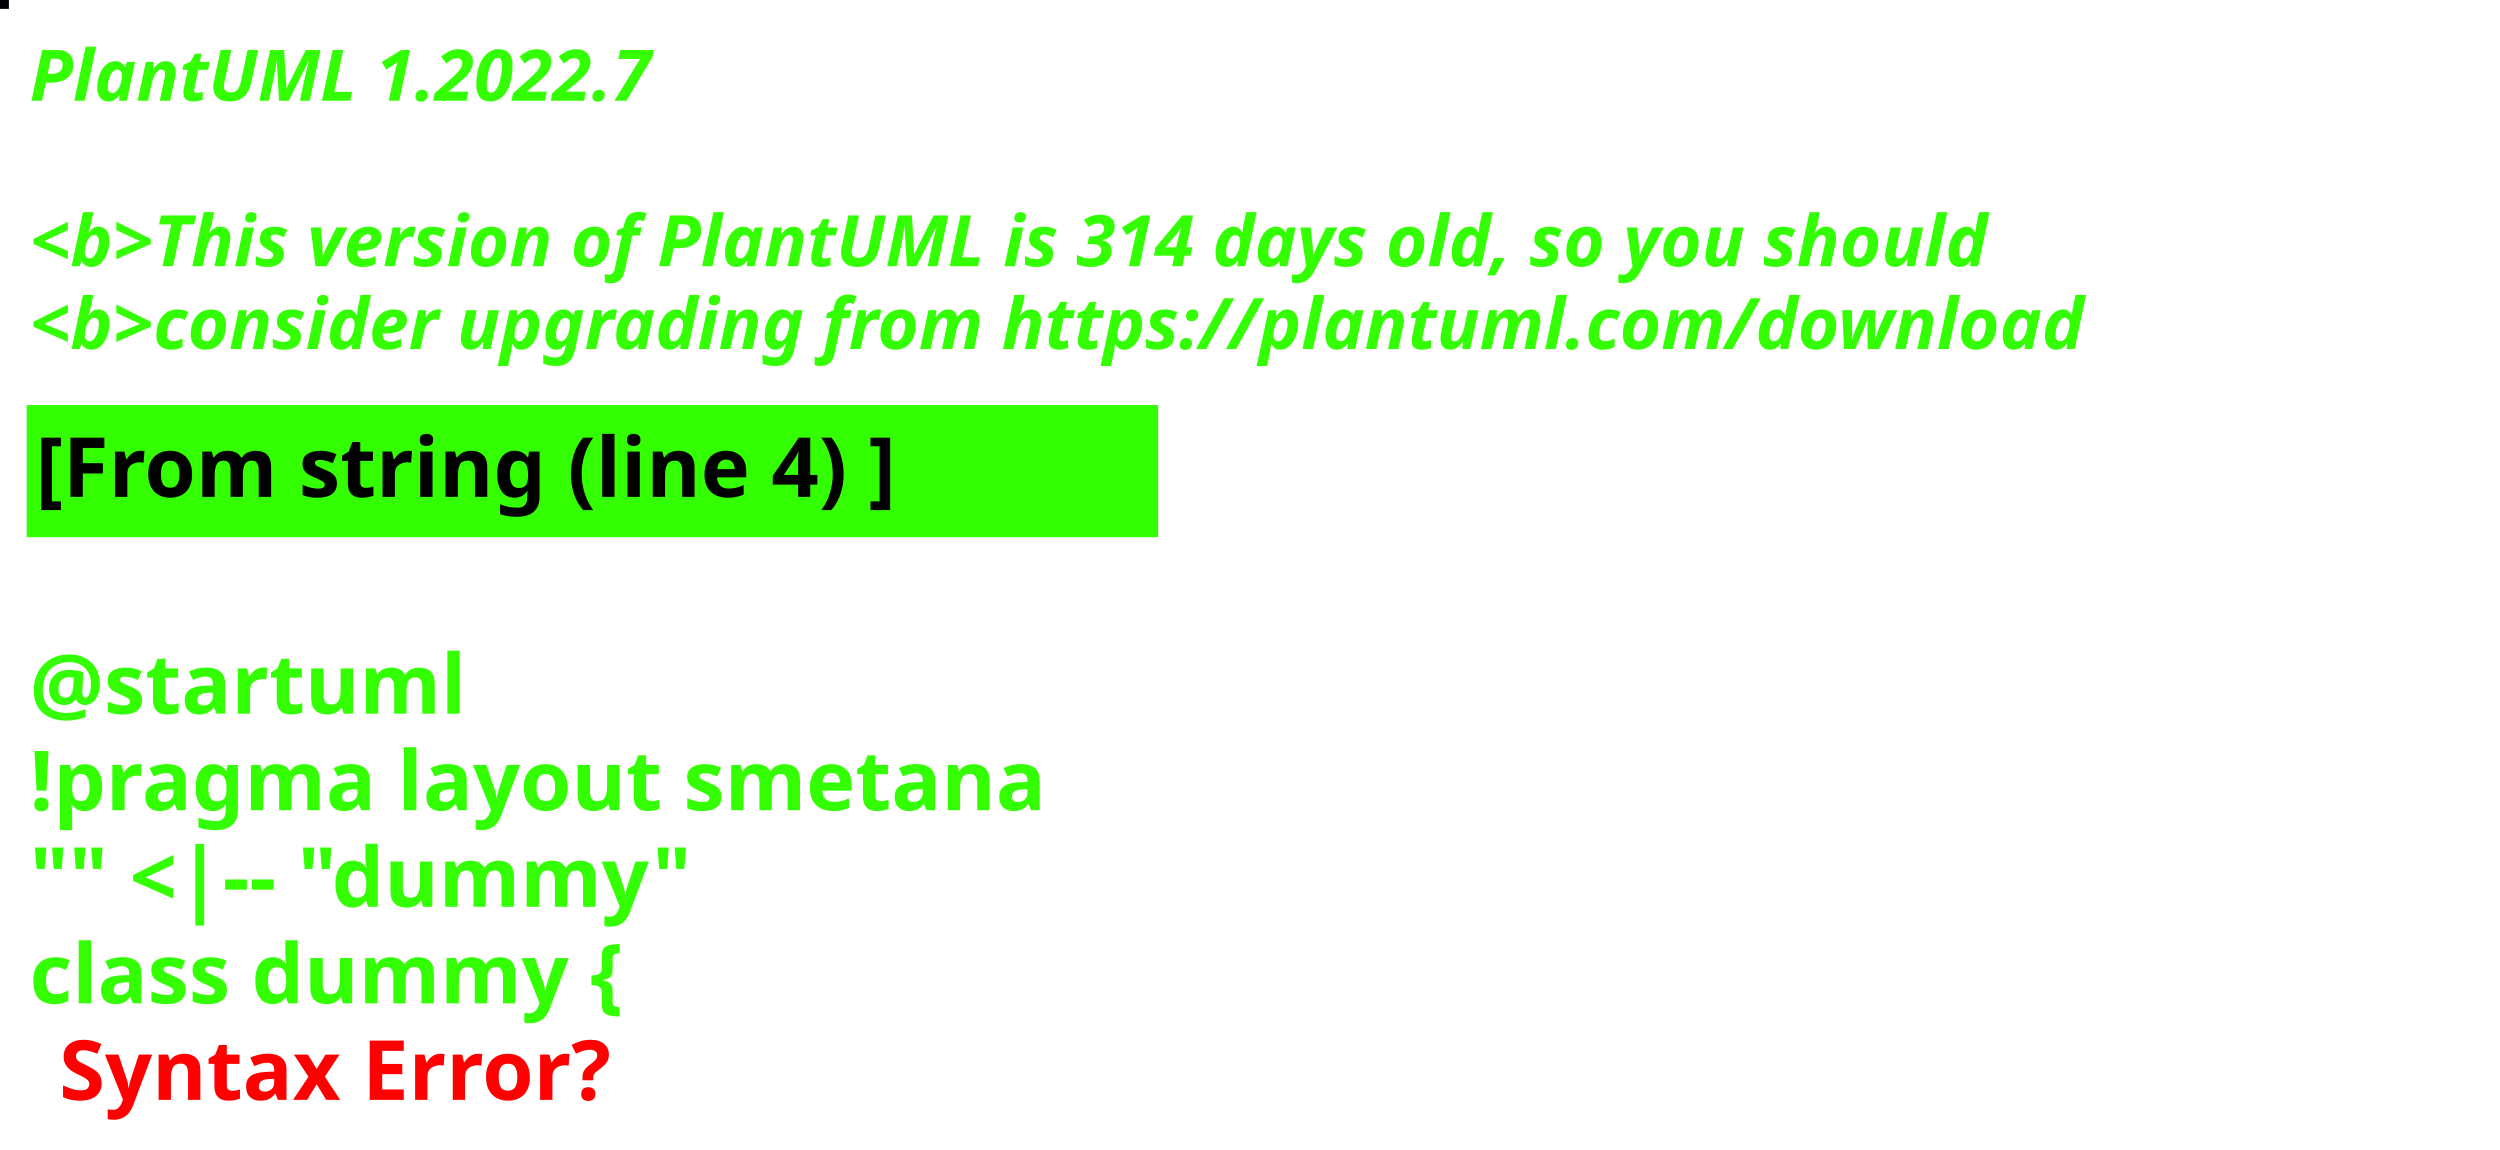
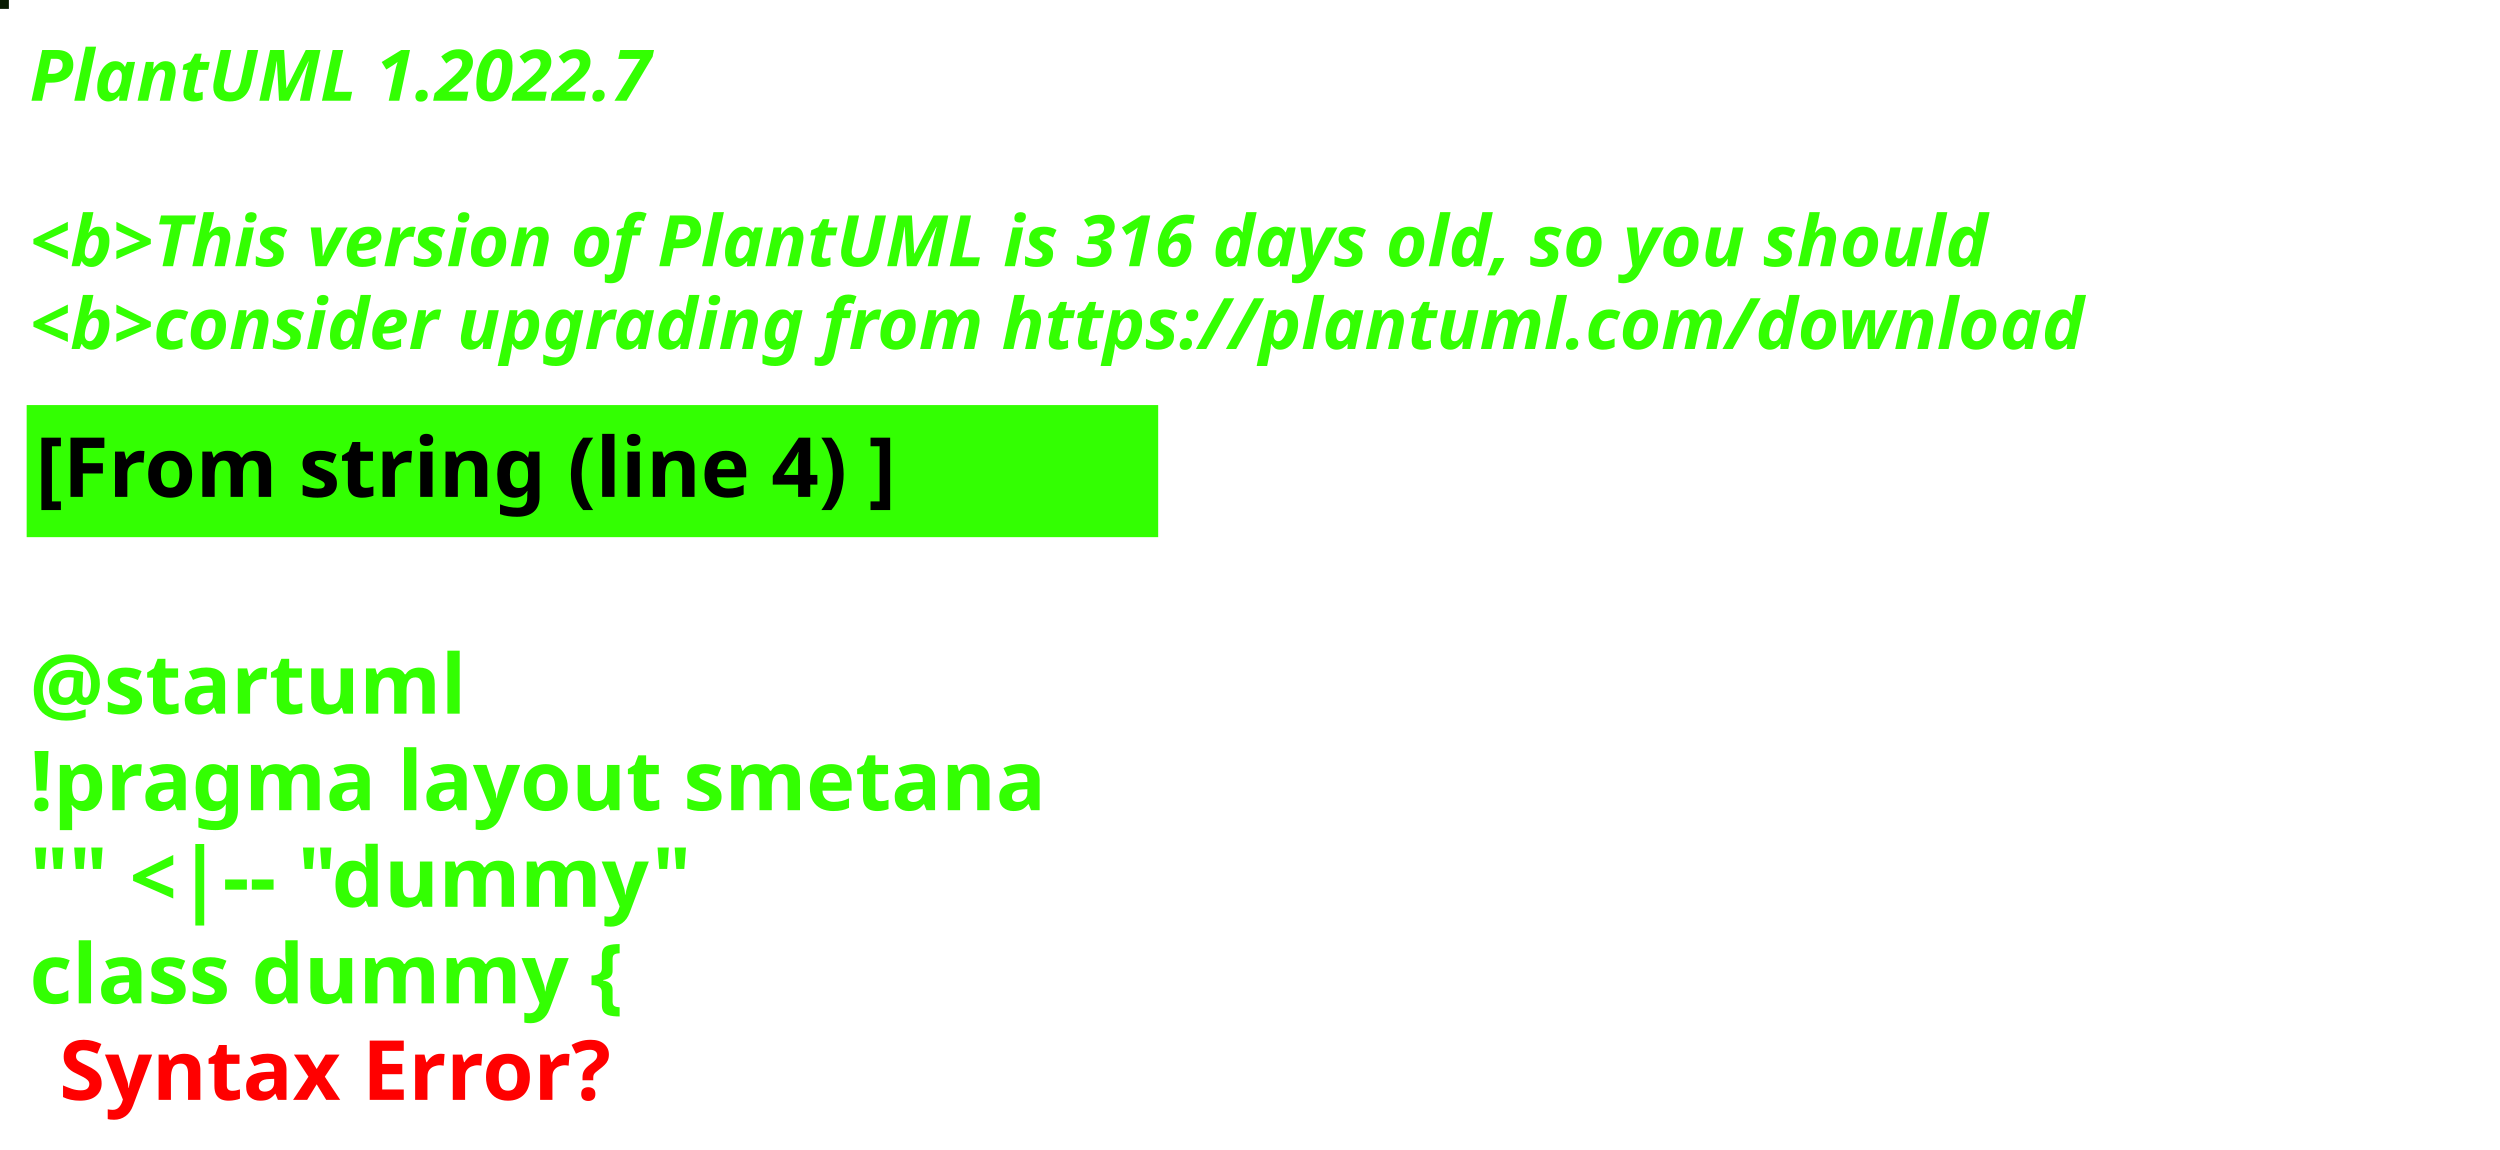
<svg xmlns="http://www.w3.org/2000/svg" contentStyleType="text/css" height="194px" preserveAspectRatio="none" style="width:422px;height:194px;background:#000000;" version="1.1" viewBox="0 0 422 194" width="422px" zoomAndPan="magnify">
  <defs />
  <g>
-     <rect fill="#010205" height="1" style="stroke:#010205;stroke-width:1.0;" width="1" x="0" y="0" />
+     <rect fill="#081C02" height="1" style="stroke:#081C02;stroke-width:1.0;" width="1" x="0" y="0" />
    <text fill="#33FF02" font-family="sans-serif" font-size="12" font-style="italic" font-weight="bold" lengthAdjust="spacing" textLength="127" x="5" y="17">PlantUML 1.2022.7</text>
    <text fill="#33FF02" font-family="sans-serif" font-size="12" font-style="italic" font-weight="bold" lengthAdjust="spacing" textLength="4" x="5" y="30.969"> </text>
-     <text fill="#33FF02" font-family="sans-serif" font-size="12" font-style="italic" font-weight="bold" lengthAdjust="spacing" textLength="399" x="5" y="44.938">&lt;b&gt;This version of PlantUML is 314 days old, so you should</text>
+     <text fill="#33FF02" font-family="sans-serif" font-size="12" font-style="italic" font-weight="bold" lengthAdjust="spacing" textLength="399" x="5" y="44.938">&lt;b&gt;This version of PlantUML is 316 days old, so you should</text>
    <text fill="#33FF02" font-family="sans-serif" font-size="12" font-style="italic" font-weight="bold" lengthAdjust="spacing" textLength="408" x="5" y="58.906">&lt;b&gt;consider upgrading from https://plantuml.com/download</text>
    <rect fill="#33FF02" height="21.297" style="stroke:#33FF02;stroke-width:1.0;" width="190" x="5" y="68.875" />
    <text fill="#000000" font-family="sans-serif" font-size="14" font-weight="bold" lengthAdjust="spacing" textLength="168" x="6" y="83.875">[From string (line 4) ]</text>
    <text fill="#33FF02" font-family="sans-serif" font-size="14" font-weight="bold" lengthAdjust="spacing" textLength="5" x="5" y="104.172"> </text>
    <text fill="#33FF02" font-family="sans-serif" font-size="14" font-weight="bold" lengthAdjust="spacing" textLength="79" x="5" y="120.469">@startuml</text>
    <text fill="#33FF02" font-family="sans-serif" font-size="14" font-weight="bold" lengthAdjust="spacing" textLength="190" x="5" y="136.766">!pragma layout smetana</text>
    <text fill="#33FF02" font-family="sans-serif" font-size="14" font-weight="bold" lengthAdjust="spacing" textLength="124" x="5" y="153.062">"" &lt;|-- "dummy"</text>
    <text fill="#33FF02" font-family="sans-serif" font-size="14" font-weight="bold" lengthAdjust="spacing" text-decoration="wavy underline" textLength="117" x="5" y="169.359">class dummy {</text>
    <text fill="#FF0000" font-family="sans-serif" font-size="14" font-weight="bold" lengthAdjust="spacing" textLength="106" x="10" y="185.656">Syntax Error?</text>
  </g>
</svg>
